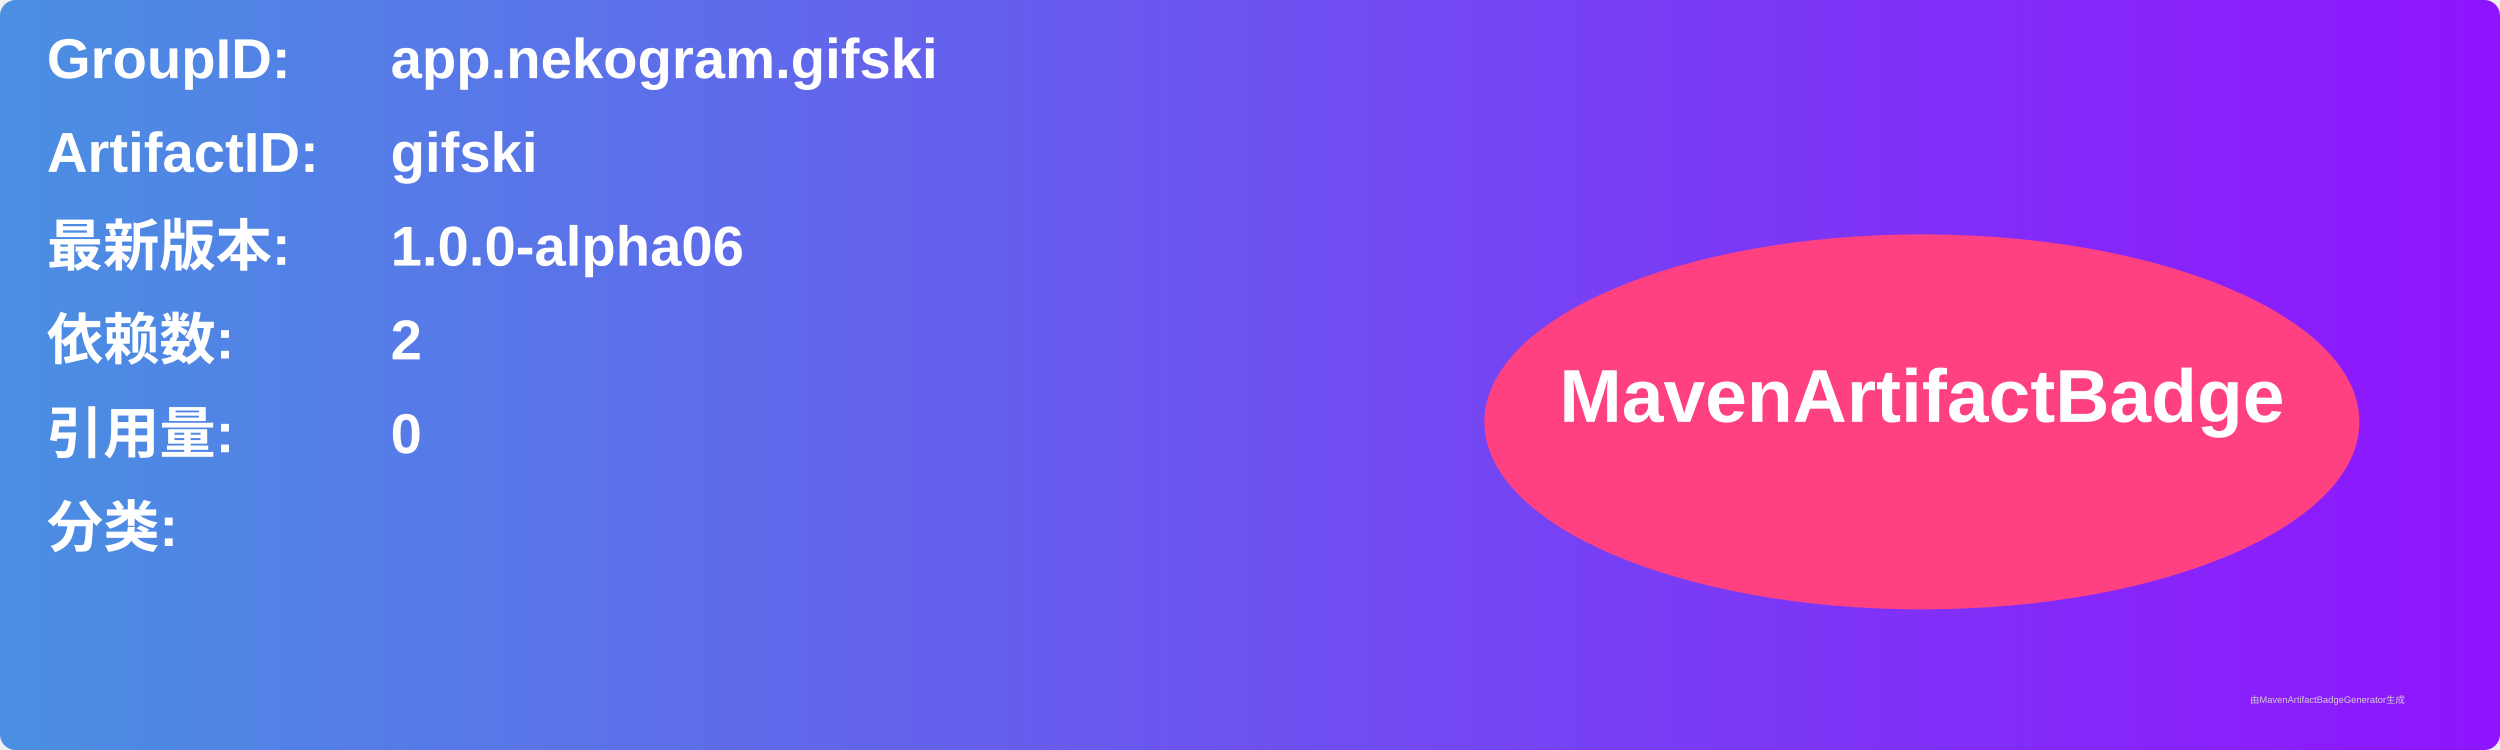
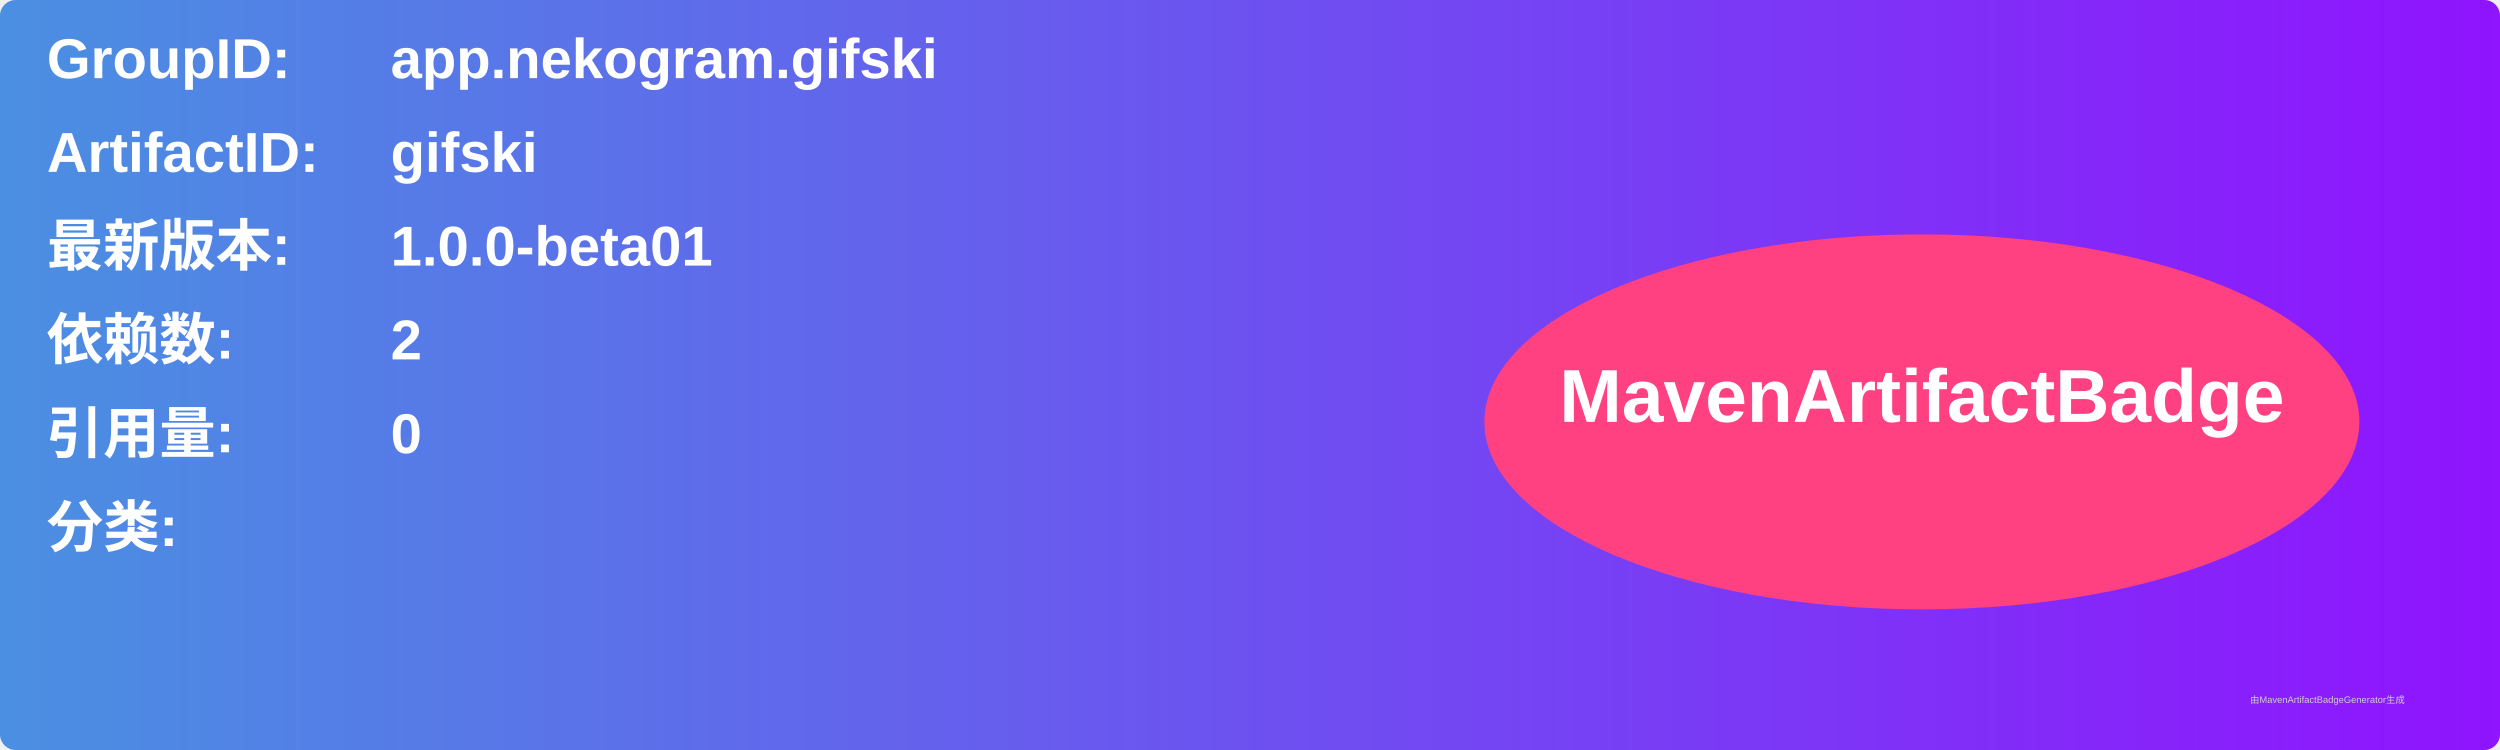
<svg xmlns="http://www.w3.org/2000/svg" width="800" height="240" viewBox="0 0 800 240">
  <linearGradient id="grad" x1="0%" y1="0%" x2="100%" y2="0%">
    <stop offset="0%" stop-color="#4a90e2" />
    <stop offset="100%" stop-color="#9013fe" />
  </linearGradient>
  <rect width="100%" height="100%" rx="5" ry="5" fill="url(#grad)" />
  <g transform="translate(15, 15)">
    <text x="0" y="10" font-family="Arial" font-size="18" fill="white" font-weight="bold" width="260">GroupID:</text>
    <text x="110" y="10" font-family="Arial" font-size="18" fill="white" font-weight="bold" width="460">app.nekogram.gifski</text>
    <text x="0" y="40" font-family="Arial" font-size="18" fill="white" font-weight="bold" width="260">ArtifactID:</text>
    <text x="110" y="40" font-family="Arial" font-size="18" fill="white" font-weight="bold" width="460">gifski</text>
    <text x="0" y="70" font-family="Arial" font-size="18" fill="white" font-weight="bold">最新版本:</text>
    <text x="110" y="70" font-family="Arial" font-size="18" fill="white" font-weight="bold">
-       <tspan font-weight="bold">1.0.0-alpha06</tspan>
+       <tspan font-weight="bold">1.0.0-beta01</tspan>
    </text>
    <text x="0" y="100" font-family="Arial" font-size="18" fill="white" font-weight="bold">依赖数: </text>
    <text x="110" y="100" font-family="Arial" font-size="18" fill="white">
      <tspan font-weight="bold">2</tspan>
    </text>
    <text x="0" y="130" font-family="Arial" font-size="18" fill="white" font-weight="bold">引用量: </text>
    <text x="110" y="130" font-family="Arial" font-size="18" fill="white">
      <tspan font-weight="bold">0</tspan>
    </text>
    <text x="0" y="160" font-family="Arial" font-size="18" fill="white" font-weight="bold">分类:</text>
    <text x="10" y="190" font-family="Arial" font-size="10" fill="white">
      <tspan font-weight="bold" />
    </text>
    <ellipse cx="600" cy="120" rx="140" ry="60" fill="#ff4081" />
    <text x="600" y="120" text-anchor="middle" font-family="Arial" font-size="24" fill="white" font-weight="bold">MavenArtifactBadge</text>
  </g>
  <text x="720" y="225" font-family="Arial" font-size="3" fill="#d0d0d0">由MavenArtifactBadgeGenerator生成</text>
</svg>
